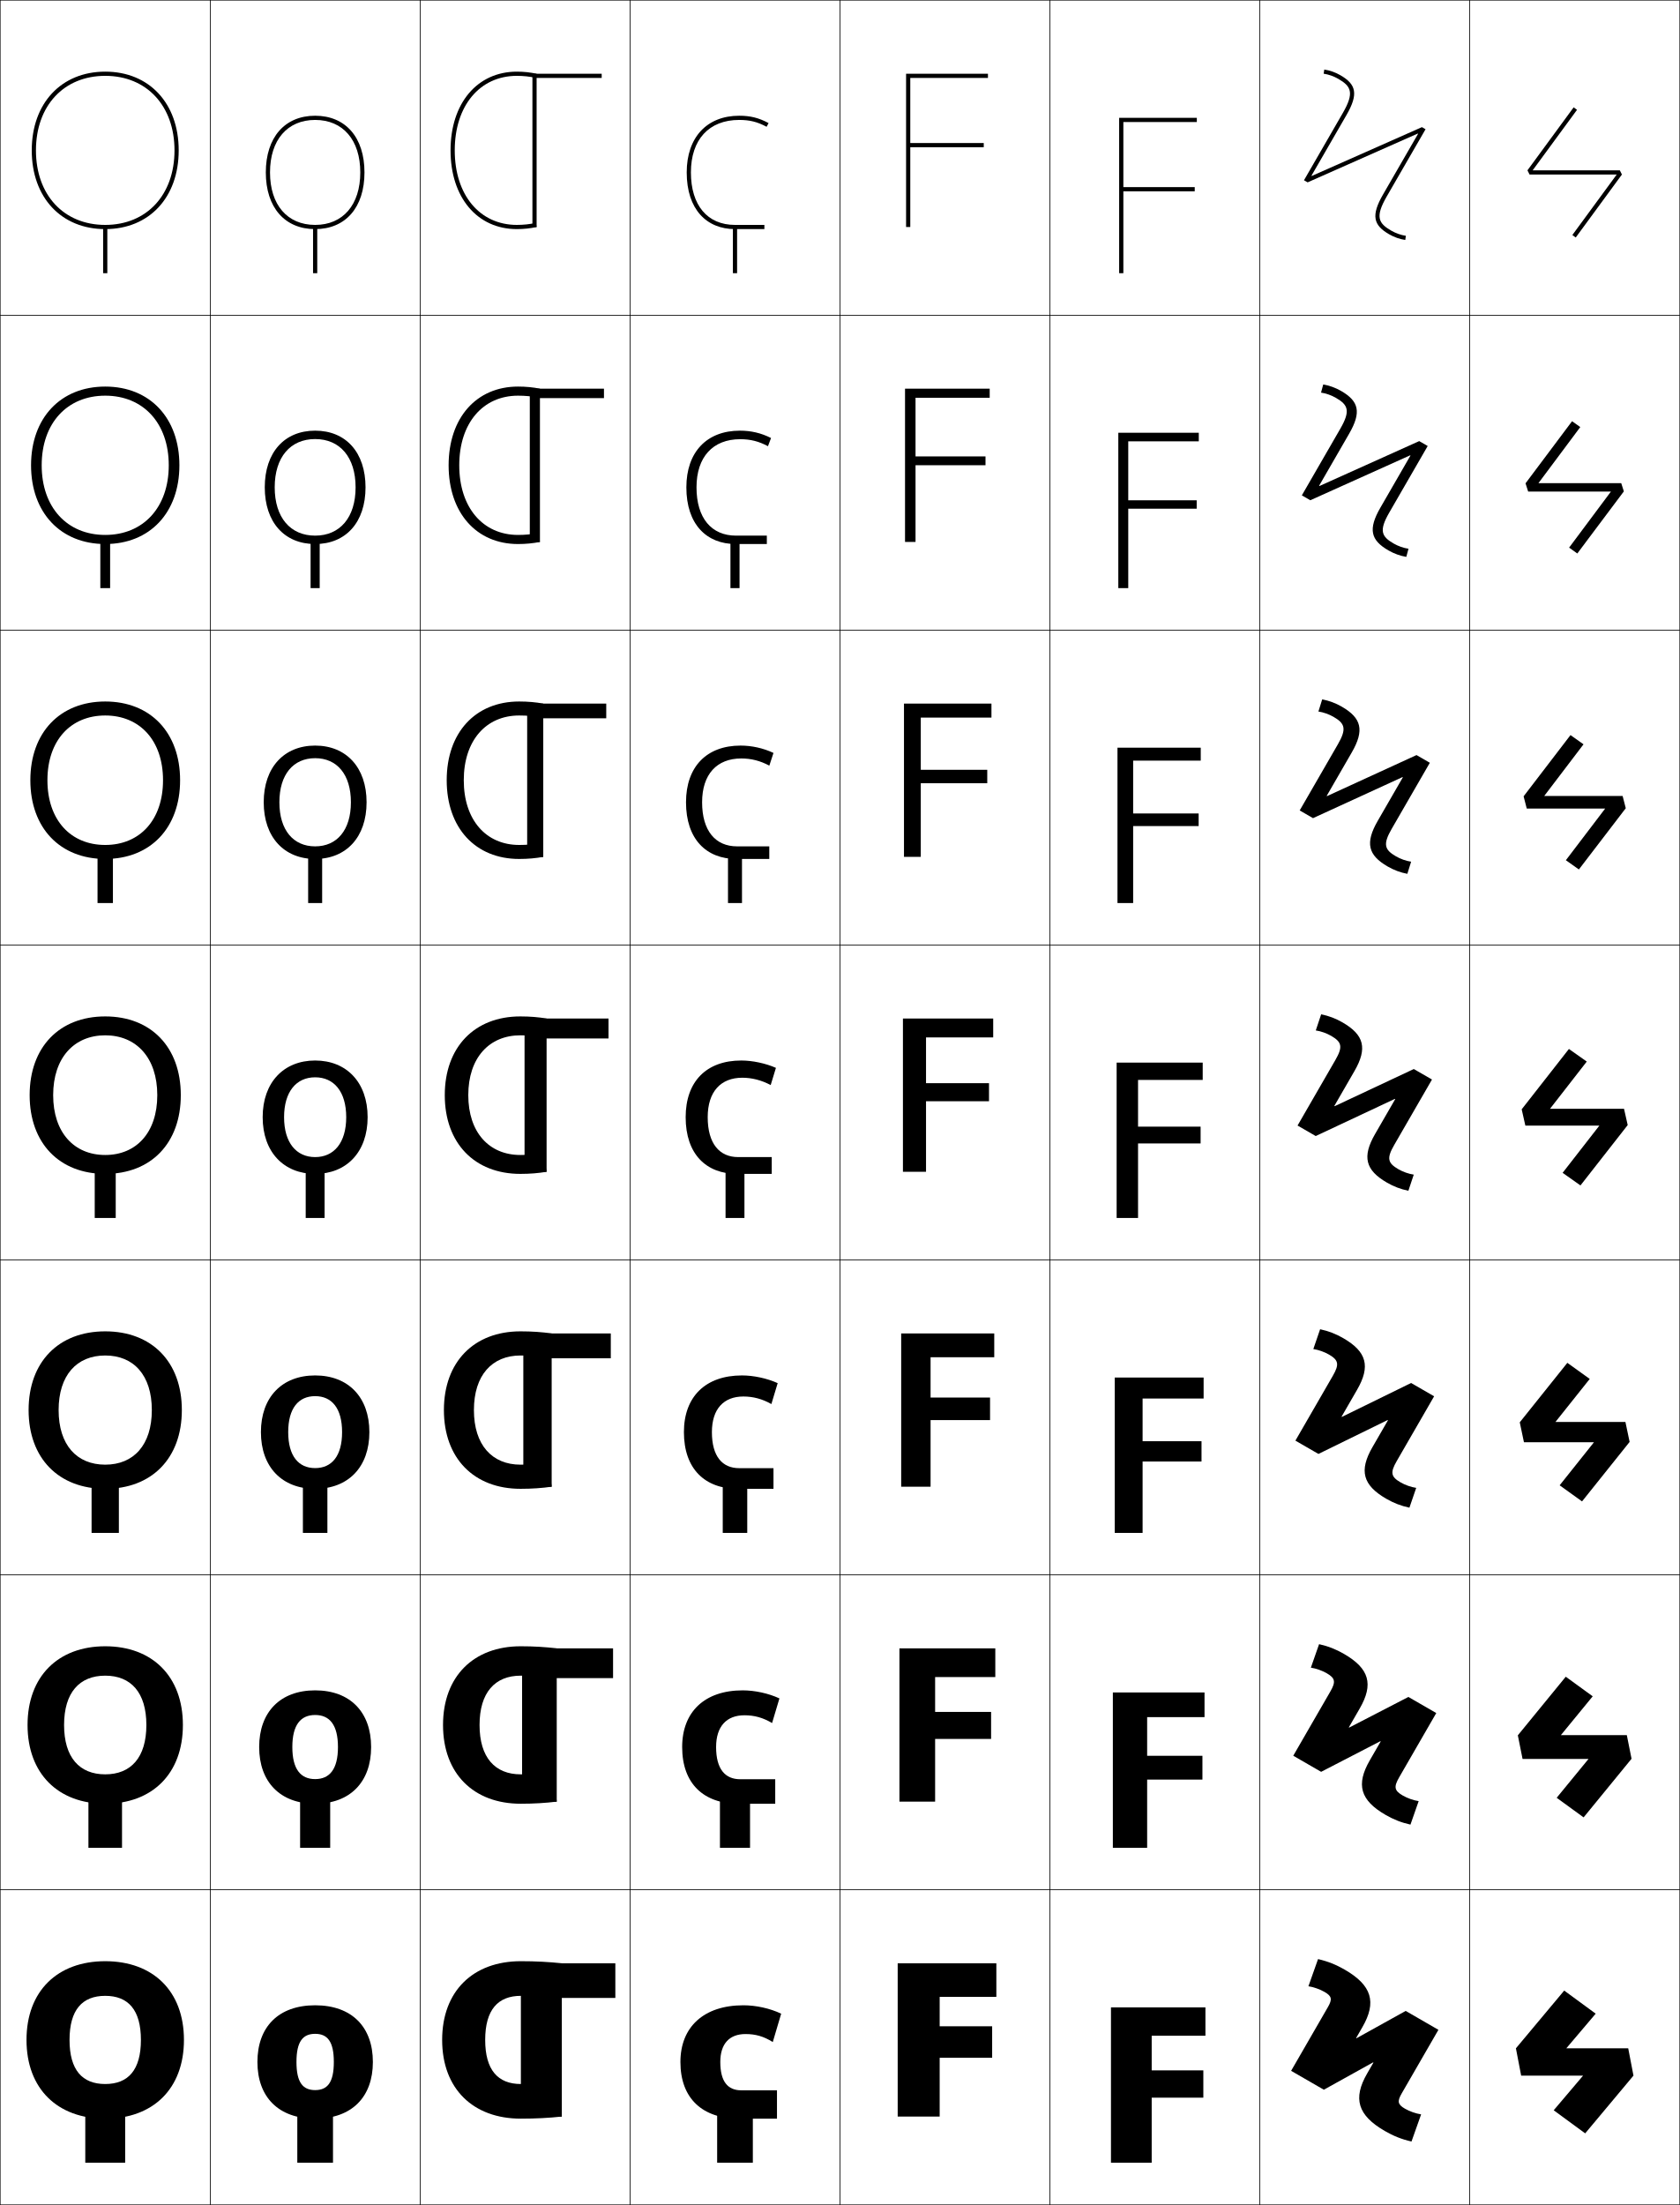
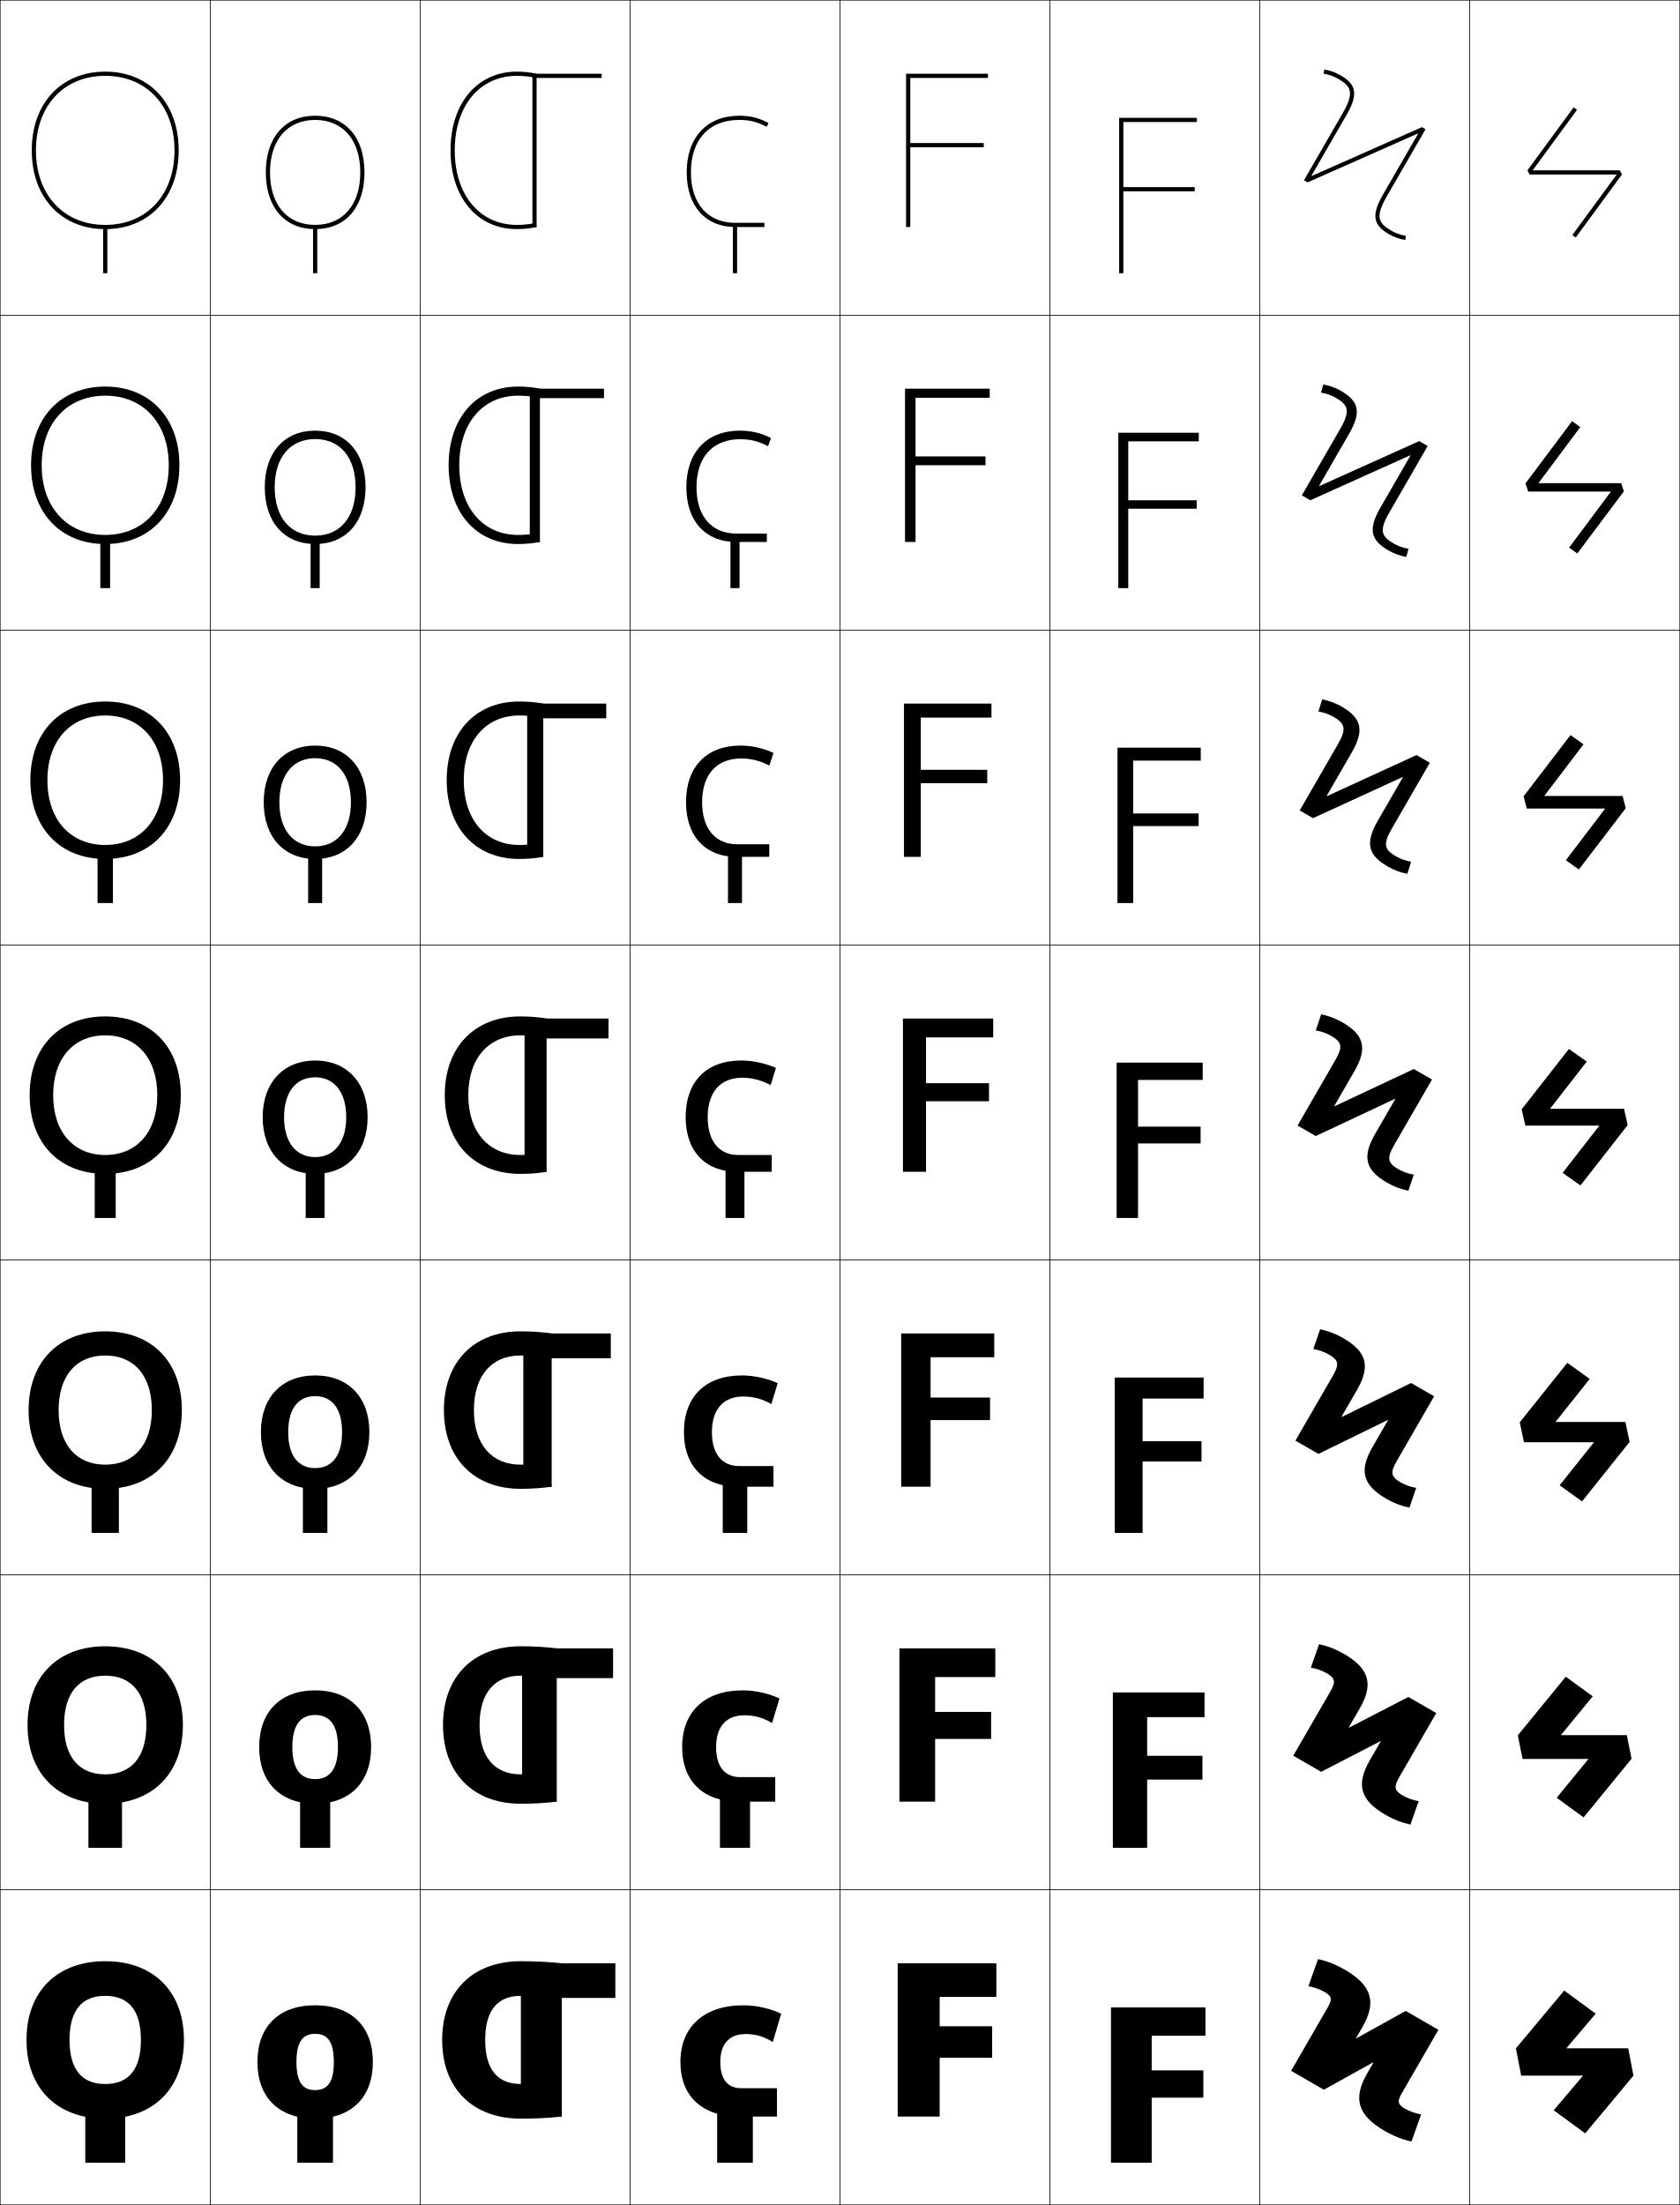
<svg xmlns="http://www.w3.org/2000/svg" width="800.25" height="1050.25" viewBox="0 0 800.25 1050.25" overflow="visible" enable-background="new 0 0 800.25 1050.25" xml:space="preserve">
  <g id="レイヤー1">
    <g>
      <rect x="0.125" y="0.125" fill="none" stroke="#000000" stroke-width="0.25" width="100" height="150" />
      <rect x="100.125" y="0.125" fill="none" stroke="#000000" stroke-width="0.25" width="100" height="150" />
      <rect x="200.125" y="0.125" fill="none" stroke="#000000" stroke-width="0.25" width="100" height="150" />
      <rect x="300.125" y="0.125" fill="none" stroke="#000000" stroke-width="0.25" width="100" height="150" />
      <rect x="400.125" y="0.125" fill="none" stroke="#000000" stroke-width="0.25" width="100" height="150" />
      <rect x="500.125" y="0.125" fill="none" stroke="#000000" stroke-width="0.25" width="100" height="150" />
      <rect x="600.125" y="0.125" fill="none" stroke="#000000" stroke-width="0.25" width="100" height="150" />
      <rect x="0.125" y="150.125" fill="none" stroke="#000000" stroke-width="0.25" width="100" height="150" />
      <rect x="100.125" y="150.125" fill="none" stroke="#000000" stroke-width="0.25" width="100" height="150" />
      <rect x="200.125" y="150.125" fill="none" stroke="#000000" stroke-width="0.25" width="100" height="150" />
      <rect x="300.125" y="150.125" fill="none" stroke="#000000" stroke-width="0.25" width="100" height="150" />
      <rect x="400.125" y="150.125" fill="none" stroke="#000000" stroke-width="0.25" width="100" height="150" />
      <rect x="500.125" y="150.125" fill="none" stroke="#000000" stroke-width="0.25" width="100" height="150" />
      <rect x="600.125" y="150.125" fill="none" stroke="#000000" stroke-width="0.25" width="100" height="150" />
      <rect x="0.125" y="300.125" fill="none" stroke="#000000" stroke-width="0.25" width="100" height="150" />
      <rect x="100.125" y="300.125" fill="none" stroke="#000000" stroke-width="0.25" width="100" height="150" />
      <rect x="200.125" y="300.125" fill="none" stroke="#000000" stroke-width="0.25" width="100" height="150" />
      <rect x="300.125" y="300.125" fill="none" stroke="#000000" stroke-width="0.25" width="100" height="150" />
      <rect x="400.125" y="300.125" fill="none" stroke="#000000" stroke-width="0.25" width="100" height="150" />
      <rect x="500.125" y="300.125" fill="none" stroke="#000000" stroke-width="0.25" width="100" height="150" />
      <rect x="600.125" y="300.125" fill="none" stroke="#000000" stroke-width="0.25" width="100" height="150" />
      <rect x="0.125" y="450.125" fill="none" stroke="#000000" stroke-width="0.25" width="100" height="150" />
      <rect x="100.125" y="450.125" fill="none" stroke="#000000" stroke-width="0.25" width="100" height="150" />
      <rect x="200.125" y="450.125" fill="none" stroke="#000000" stroke-width="0.25" width="100" height="150" />
      <rect x="300.125" y="450.125" fill="none" stroke="#000000" stroke-width="0.25" width="100" height="150" />
      <rect x="400.125" y="450.125" fill="none" stroke="#000000" stroke-width="0.25" width="100" height="150" />
      <rect x="500.125" y="450.125" fill="none" stroke="#000000" stroke-width="0.25" width="100" height="150" />
      <rect x="600.125" y="450.125" fill="none" stroke="#000000" stroke-width="0.25" width="100" height="150" />
      <rect x="0.125" y="600.125" fill="none" stroke="#000000" stroke-width="0.25" width="100" height="150" />
      <rect x="100.125" y="600.125" fill="none" stroke="#000000" stroke-width="0.25" width="100" height="150" />
      <rect x="200.125" y="600.125" fill="none" stroke="#000000" stroke-width="0.25" width="100" height="150" />
      <rect x="300.125" y="600.125" fill="none" stroke="#000000" stroke-width="0.25" width="100" height="150" />
      <rect x="400.125" y="600.125" fill="none" stroke="#000000" stroke-width="0.25" width="100" height="150" />
      <rect x="500.125" y="600.125" fill="none" stroke="#000000" stroke-width="0.25" width="100" height="150" />
      <rect x="600.125" y="600.125" fill="none" stroke="#000000" stroke-width="0.25" width="100" height="150" />
      <rect x="0.125" y="750.125" fill="none" stroke="#000000" stroke-width="0.25" width="100" height="150" />
      <rect x="100.125" y="750.125" fill="none" stroke="#000000" stroke-width="0.25" width="100" height="150" />
      <rect x="200.125" y="750.125" fill="none" stroke="#000000" stroke-width="0.25" width="100" height="150" />
      <rect x="300.125" y="750.125" fill="none" stroke="#000000" stroke-width="0.25" width="100" height="150" />
      <rect x="400.125" y="750.125" fill="none" stroke="#000000" stroke-width="0.25" width="100" height="150" />
      <rect x="500.125" y="750.125" fill="none" stroke="#000000" stroke-width="0.25" width="100" height="150" />
      <rect x="600.125" y="750.125" fill="none" stroke="#000000" stroke-width="0.25" width="100" height="150" />
      <rect x="0.125" y="900.125" fill="none" stroke="#000000" stroke-width="0.25" width="100" height="150" />
      <rect x="100.125" y="900.125" fill="none" stroke="#000000" stroke-width="0.25" width="100" height="150" />
      <rect x="200.125" y="900.125" fill="none" stroke="#000000" stroke-width="0.25" width="100" height="150" />
      <rect x="300.125" y="900.125" fill="none" stroke="#000000" stroke-width="0.25" width="100" height="150" />
      <rect x="400.125" y="900.125" fill="none" stroke="#000000" stroke-width="0.25" width="100" height="150" />
      <rect x="500.125" y="900.125" fill="none" stroke="#000000" stroke-width="0.25" width="100" height="150" />
      <rect x="600.125" y="900.125" fill="none" stroke="#000000" stroke-width="0.25" width="100" height="150" />
      <rect x="700.125" y="0.125" fill="none" stroke="#000000" stroke-width="0.25" width="100" height="150" />
      <rect x="700.125" y="150.125" fill="none" stroke="#000000" stroke-width="0.25" width="100" height="150" />
      <rect x="700.125" y="300.125" fill="none" stroke="#000000" stroke-width="0.25" width="100" height="150" />
      <rect x="700.125" y="450.125" fill="none" stroke="#000000" stroke-width="0.25" width="100" height="150" />
      <rect x="700.125" y="600.125" fill="none" stroke="#000000" stroke-width="0.25" width="100" height="150" />
      <rect x="700.125" y="750.125" fill="none" stroke="#000000" stroke-width="0.25" width="100" height="150" />
      <rect x="700.125" y="900.125" fill="none" stroke="#000000" stroke-width="0.25" width="100" height="150" />
    </g>
    <g>
      <g>
        <path d="M50.125,934.126c-22.752,0-37.5,14.226-37.5,37.5c0,23.272,14.748,37.5,37.5,37.5v-16.5       c-10.945,0-17-6.673-17-21c0-14.329,6.055-21,17-21s17,6.671,17,21c0,14.327-6.055,21-17,21v16.5       c22.752,0,37.5-14.228,37.5-37.5C87.625,948.352,72.877,934.126,50.125,934.126z" />
        <rect x="40.625" y="1000.125" width="19" height="30" />
      </g>
      <g>
        <path d="M50.125,784.125c-22.449,0-37,14.366-37,37.5c0,23.133,14.551,37.501,37,37.501v-14       c-12.244,0-19.6-8.022-19.6-23.501c0-15.479,7.355-23.5,19.6-23.5       s19.6,8.021,19.6,23.5c0,15.479-7.356,23.501-19.6,23.501v14       c22.449,0,37-14.368,37-37.501C87.125,798.491,72.574,784.125,50.125,784.125z" />
        <rect x="42.125" y="851.458" width="16" height="28.667" />
      </g>
      <g>
        <path d="M50.125,634.125c-22.146,0-36.5,14.507-36.5,37.5c0,22.992,14.354,37.501,36.5,37.501v-11.5       c-13.543,0-22.2-9.371-22.2-26.001s8.657-26,22.2-26s22.2,9.37,22.2,26       S63.668,697.626,50.125,697.626v11.5c22.146,0,36.5-14.509,36.5-37.501       C86.625,648.632,72.271,634.125,50.125,634.125z" />
        <rect x="43.625" y="702.792" width="13" height="27.333" />
      </g>
      <g>
        <path d="M50.125,484.125c-21.844,0-36,14.646-36,37.5c0,22.852,14.156,37.501,36,37.501v-9       c-14.842,0-24.8-10.721-24.8-28.501c0-17.781,9.958-28.5,24.8-28.5       s24.8,10.719,24.8,28.5c0,17.78-9.958,28.501-24.8,28.501v9       c21.844,0,36-14.649,36-37.501C86.125,498.771,71.969,484.125,50.125,484.125z" />
        <rect x="45.125" y="554.125" width="10" height="26" />
      </g>
      <g>
        <path d="M14.458,371.625c0,22.711,14.126,37.5,35.667,37.5v-6.667       c-16.474,0-27.533-11.902-27.533-30.833c0-18.933,11.059-30.833,27.533-30.833       S77.658,352.692,77.658,371.625c0,18.931-11.059,30.833-27.533,30.833v6.667       c21.541,0,35.667-14.79,35.667-37.5c0-22.712-14.126-37.5-35.667-37.5       S14.458,348.913,14.458,371.625z" />
        <rect x="46.458" y="405.458" width="7.333" height="24.667" />
      </g>
      <g>
        <path d="M14.792,221.625c0,22.57,14.096,37.5,35.333,37.5v-4.333       c-18.106,0-30.267-13.084-30.267-33.167S32.019,188.458,50.125,188.458       S80.392,201.542,80.392,221.625S68.231,254.792,50.125,254.792v4.333       c21.238,0,35.333-14.93,35.333-37.5c0-22.571-14.096-37.5-35.333-37.5       S14.792,199.054,14.792,221.625z" />
        <rect x="47.792" y="256.792" width="4.667" height="23.333" />
      </g>
      <g>
        <path d="M15.125,71.625c0,22.43,14.065,37.5,35,37.5v-2c-19.738,0-33-14.267-33-35.5s13.262-35.5,33-35.5       s33,14.267,33,35.5s-13.262,35.5-33,35.5v2c20.935,0,35-15.07,35-37.5s-14.065-37.5-35-37.5       S15.125,49.195,15.125,71.625z" />
        <rect x="49.125" y="108.125" width="2" height="22" />
      </g>
    </g>
    <g>
      <g>
        <path d="M150.125,955.124c-17.561,0-27.5,10.398-27.5,27c0,16.6,9.939,27,27.5,27v-13.602       c-5.869,0-8.9-3.645-8.9-13.398s3.031-13.4,8.9-13.4       s8.9,3.646,8.9,13.4s-3.031,13.398-8.9,13.398v13.602       c17.561,0,27.5-10.4,27.5-27C177.625,965.522,167.686,955.124,150.125,955.124z" />
        <rect x="141.625" y="1000.125" width="17" height="30" />
      </g>
      <g>
        <path d="M150.125,805.124c-16.691,0-26.667,10.405-26.667,27c0,16.592,9.976,27,26.667,27       v-11.734c-6.893,0-10.867-4.695-10.867-15.266s3.975-15.267,10.867-15.267       c6.892,0,10.867,4.696,10.867,15.267s-3.975,15.266-10.867,15.266v11.734       c16.691,0,26.666-10.408,26.666-27C176.791,815.529,166.816,805.124,150.125,805.124z" />
        <rect x="142.958" y="851.458" width="14.333" height="28.667" />
      </g>
      <g>
        <path d="M150.125,655.125c-15.821,0-25.833,10.412-25.833,27c0,16.584,10.012,27,25.833,27       v-9.867c-7.916,0-12.833-5.747-12.833-17.133       c0-11.388,4.917-17.134,12.833-17.134s12.833,5.746,12.833,17.134       c0,11.386-4.918,17.133-12.833,17.133V709.125c15.822,0,25.833-10.416,25.833-27       C175.958,665.537,165.947,655.125,150.125,655.125z" />
        <rect x="144.292" y="702.792" width="11.667" height="27.333" />
      </g>
      <g>
        <path d="M150.125,505.125c-14.952,0-25,10.419-25,27c0,16.577,10.048,27,25,27v-8       c-8.938,0-14.8-6.798-14.8-19c0-12.204,5.861-19,14.8-19       s14.8,6.796,14.8,19c0,12.202-5.861,19-14.8,19v8c14.952,0,25-10.423,25-27       C175.125,515.544,165.077,505.125,150.125,505.125z" />
        <rect x="145.625" y="554.125" width="9" height="26" />
      </g>
      <g>
        <path d="M125.625,382.125c0,16.603,9.7,27,24.5,27v-6       c-10.38,0-17.034-7.725-17.034-21c0-13.277,6.654-21,17.034-21       c10.379,0,17.033,7.724,17.033,21c0,13.275-6.653,21-17.033,21V409.125       c14.799,0,24.5-10.397,24.5-27c0-16.606-9.7-27-24.5-27       C135.325,355.125,125.625,365.519,125.625,382.125z" />
        <rect x="146.792" y="405.458" width="6.667" height="24.667" />
      </g>
      <g>
        <path d="M126.125,232.125c0,16.628,9.353,27,24,27v-4c-11.82,0-19.267-8.652-19.267-23       c0-14.349,7.446-23,19.267-23c11.821,0,19.267,8.651,19.267,23       c0,14.348-7.446,23-19.267,23v4c14.647,0,24-10.372,24-27c0-16.63-9.353-27-24-27       S126.125,215.495,126.125,232.125z" />
        <rect x="147.958" y="256.792" width="4.333" height="23.333" />
      </g>
      <g>
        <path d="M126.625,82.125c0,16.654,9.005,27,23.5,27v-2c-13.262,0-21.5-9.579-21.5-25s8.238-25,21.5-25       s21.5,9.579,21.5,25s-8.238,25-21.5,25v2c14.495,0,23.5-10.346,23.5-27s-9.005-27-23.5-27       S126.625,65.471,126.625,82.125z" />
        <rect x="149.125" y="108.125" width="2" height="22" />
      </g>
    </g>
    <g>
      <g>
        <path d="M246.225,34.125c3.254,0,6.412,0.336,9.4,1l-0.434,1.952       c-2.845-0.632-5.861-0.952-8.967-0.952c-17.704,0-29.6,14.266-29.6,35.5       c0,21.232,11.896,35.5,29.6,35.5c3.105,0,6.122-0.32,8.967-0.952L255.625,108.125       c-2.989,0.664-6.146,1-9.4,1c-18.9,0-31.6-15.07-31.6-37.5       S227.324,34.125,246.225,34.125z" />
        <polygon points="255.625,108.125 253.625,108.125 253.625,35.125 286.625,35.125 286.625,37.125 255.625,37.125 " />
      </g>
      <g>
        <path d="M246.774,184.125c3.703,0,7.206,0.339,10.434,1l-0.81,4.256       c-2.979-0.612-6.217-0.922-9.624-0.922c-16.75,0-28,13.083-28,33.167       c0,20.081,11.25,33.167,28,33.167c3.407,0,6.644-0.31,9.624-0.922l0.81,4.255       c-3.228,0.661-6.731,1-10.434,1c-19.882,0-33.066-14.93-33.066-37.5       C213.708,199.054,226.893,184.125,246.774,184.125z" />
        <polygon points="257.208,258.125 252.375,258.125 252.375,185.125 287.708,185.125        287.708,189.625 257.208,189.625 " />
      </g>
      <g>
        <path d="M247.325,334.125c4.151,0,8,0.343,11.466,1l-1.187,6.56       c-3.114-0.593-6.572-0.893-10.28-0.893c-15.796,0-26.4,11.901-26.4,30.833       c0,18.93,10.604,30.833,26.4,30.833c3.708,0,7.166-0.3,10.28-0.893       l1.187,6.56c-3.466,0.657-7.315,1-11.466,1c-20.863,0-34.533-14.789-34.533-37.5       C212.792,348.913,226.462,334.125,247.325,334.125z" />
        <polygon points="258.792,408.125 251.125,408.125 251.125,335.125 288.792,335.125 288.792,342.125        258.792,342.125 " />
      </g>
      <g>
        <path d="M247.875,484.125c4.6,0,8.795,0.347,12.5,1l-1.563,8.863       C255.563,493.415,251.884,493.125,247.875,493.125c-14.842,0-24.8,10.719-24.8,28.5       c0,17.779,9.958,28.5,24.8,28.5c4.009,0,7.688-0.29,10.937-0.863L260.375,558.125       c-3.705,0.653-7.9,1-12.5,1c-21.844,0-36-14.648-36-37.5       C211.875,498.771,226.031,484.125,247.875,484.125z" />
        <polygon points="260.375,558.125 249.875,558.125 249.875,485.125 289.875,485.125 289.875,494.625 260.375,494.625 " />
      </g>
      <g>
        <path d="M225.758,671.625c0,16.629,8.657,26,22.2,26c4.769,0,9.308-0.314,13.292-0.909       L262.792,708.125c-4.48,0.655-9.449,1-14.833,1c-22.146,0-36.5-14.508-36.5-37.5       c0-22.994,14.354-37.5,36.5-37.5c5.385,0,10.354,0.344,14.833,1l-1.542,11.408       c-3.983-0.594-8.523-0.908-13.292-0.908       C234.415,645.625,225.758,654.994,225.758,671.625z" />
        <polygon points="290.958,635.125 290.958,646.958 262.792,646.958 262.792,708.125        249.292,708.125 249.292,635.125 " />
      </g>
      <g>
        <path d="M228.442,821.625c0,15.479,7.355,23.5,19.6,23.5       c5.529,0,10.928-0.34,15.646-0.954L265.208,858.125c-5.255,0.658-10.997,1-17.167,1       c-22.449,0-37-14.367-37-37.5c0-23.135,14.551-37.5,37-37.5c6.17,0,11.912,0.342,17.167,1       L263.688,799.079c-4.718-0.614-10.117-0.954-15.646-0.954       C235.797,798.125,228.442,806.146,228.442,821.625z" />
        <polygon points="292.042,785.125 292.042,799.292 265.208,799.292 265.208,858.125        248.708,858.125 248.708,785.125 " />
      </g>
      <g>
        <path d="M231.125,971.625c0,14.328,6.055,21,17,21c6.289,0,12.547-0.364,18-1l1.5,16.5       c-6.03,0.661-12.546,1-19.5,1c-22.752,0-37.5-14.227-37.5-37.5c0-23.275,14.748-37.5,37.5-37.5       c6.954,0,13.47,0.339,19.5,1l-1.5,16.5c-5.453-0.636-11.711-1-18-1       C237.18,950.625,231.125,957.297,231.125,971.625z" />
        <polygon points="293.125,935.125 293.125,951.625 267.625,951.625 267.625,1008.125 248.125,1008.125 248.125,935.125 " />
      </g>
    </g>
    <g>
-       <g>
-         <path d="M370.125,1009.125h-18c-17.484,0-28-9.591-28-27c0-16.57,11.029-27,30-27       c5.978,0,12.635,1.443,18,4l-4,13.5c-4.416-2.732-8.217-3.801-13-3.801       c-7.605,0-12,4.578-12,13.301c0,9.363,3.574,13.5,10,13.5h17V1009.125z" />
-         <rect x="341.625" y="1000.125" width="17" height="30" />
-       </g>
-       <g>
-         <path d="M369.291,859.125h-17.5c-16.578,0-26.833-9.541-26.833-27       c0-16.724,10.653-27,28.834-27c5.733,0,12.271,1.4,17.5,3.833l-3.501,11.733       c-4.393-2.601-8.482-3.7-13.166-3.7c-8.487,0-13.5,5.25-13.5,15.134       c0,10.472,4.275,15.333,11.5,15.333h16.666V859.125z" />
-         <rect x="342.958" y="851.458" width="14.334" height="28.667" />
-       </g>
-       <g>
-         <path d="M368.458,709.125h-17c-15.671,0-25.666-9.49-25.666-27c0-16.876,10.276-27,27.666-27       c5.491,0,11.908,1.358,17,3.667l-3,9.966c-4.369-2.468-8.749-3.601-13.333-3.601       c-9.369,0-15,5.924-15,16.968c0,11.58,4.975,17.167,13,17.167h16.333V709.125z" />
-         <rect x="344.292" y="702.792" width="11.667" height="27.333" />
-       </g>
-       <g>
-         <path d="M367.625,551.125v8h-16.5c-14.765,0-24.5-9.44-24.5-27c0-17.029,9.9-27,26.5-27       c5.248,0,11.545,1.316,16.5,3.5l-2.5,8.199c-4.347-2.336-9.016-3.5-13.5-3.5       c-10.25,0-16.5,6.596-16.5,18.801c0,12.688,5.676,19,14.5,19H367.625z" />
-         <rect x="345.625" y="554.125" width="9" height="26" />
-       </g>
-       <g>
-         <path d="M334.458,382.125c0,13.677,6.4,21,16.667,21h15.333V409.125h-15.666       c-14.346,0-24-9.422-24-27c0-16.905,9.793-27,26-27       c5.255,0,10.79,1.2,15.667,3.5l-1.981,6.054       c-4.357-2.34-8.689-3.421-13.352-3.421       C341.49,361.257,334.458,368.77,334.458,382.125z" />
-         <rect x="346.791" y="405.458" width="6.667" height="24.667" />
-       </g>
-       <g>
-         <path d="M331.792,232.125c0,14.666,7.126,23,18.833,23h14.667v4h-14.833       c-13.926,0-23.5-9.402-23.5-27c0-16.779,9.687-27,25.5-27       c5.262,0,10.035,1.083,14.834,3.5l-1.464,3.908       c-4.367-2.344-8.363-3.341-13.203-3.341       C339.607,209.191,331.792,217.621,331.792,232.125z" />
-         <rect x="347.958" y="256.792" width="4.333" height="23.333" />
-       </g>
-       <g>
-         <path d="M329.125,82.125c0-15.654,8.598-25,23-25c5.018,0,8.678,0.914,13.055,3.262       L366.125,58.625c-4.721-2.533-8.732-3.5-14-3.5c-15.42,0-25,10.346-25,27       c0,17.617,9.494,27,23,27h14v-2h-14C336.976,107.125,329.125,97.779,329.125,82.125z" />
-         <rect x="349.125" y="108.125" width="2" height="22" />
-       </g>
-     </g>
-     <g>
      <polygon points="472.625,965.125 447.625,965.125 447.625,951.125 474.625,951.125 474.625,935.125 427.625,935.125       427.625,1008.125 447.625,1008.125 447.625,980.125 472.625,980.125 " />
      <polygon points="428.458,785.125 428.458,858.125 445.458,858.125 445.458,828.259 472.125,828.259       472.125,815.392 445.458,815.392 445.458,798.791 474.125,798.791 474.125,785.125 " />
      <polygon points="429.292,635.125 429.292,708.125 443.292,708.125 443.292,676.393 471.625,676.393       471.625,665.659 443.292,665.659 443.292,646.458 473.625,646.458 473.625,635.125 " />
      <polygon points="430.125,485.125 430.125,558.125 441.125,558.125 441.125,524.526 471.125,524.526       471.125,515.926 441.125,515.926 441.125,494.125 473.125,494.125 473.125,485.125 " />
      <polygon points="430.625,335.125 430.625,408.125 438.625,408.125 438.625,373.059 470.292,373.059       470.292,366.658 438.625,366.658 438.625,341.792 472.291,341.792 472.291,335.125 " />
      <polygon points="431.125,185.125 431.125,258.125 436.125,258.125 436.125,221.592 469.458,221.592       469.458,217.392 436.125,217.392 436.125,189.458 471.458,189.458 471.458,185.125 " />
      <polygon points="470.625,37.125 470.625,35.125 431.625,35.125 431.625,108.125 433.625,108.125 433.625,70.125 468.625,70.125       468.625,68.125 433.625,68.125 433.625,37.125 " />
    </g>
    <g>
      <path d="M639.67,53.817c5.598-9.694,3.947-12.733-2.16-16.259      c-2.154-1.244-4.627-2.116-6.964-2.455L630.832,33.125      c2.587,0.373,5.308,1.332,7.678,2.701c7.532,4.349,8.708,8.918,2.893,18.991      l-16.675,28.881l0.173,0.1l52.447-23.239l1.731,1l-18.5,32.043      c-5.597,9.693-3.946,12.732,2.161,16.258c2.154,1.244,4.627,2.117,6.963,2.455      l-0.285,1.978c-2.587-0.372-5.308-1.331-7.678-2.7      c-7.532-4.349-8.708-8.918-2.893-18.99l16.675-28.882l-0.175-0.101      L622.902,86.859l-1.732-1L639.67,53.817z" />
      <path d="M638.481,204.186c4.942-8.559,3.681-11.347-2.105-14.687      c-2.159-1.248-4.707-2.148-7.083-2.496l1.045-3.878      c2.938,0.491,5.861,1.556,8.514,3.087c8.464,4.887,9.779,10.062,3.816,20.391      l-14.312,24.79l0.173,0.1l47.531-21.392l4.041,2.334L661.768,244.188      c-4.941,8.559-3.68,11.347,2.105,14.687c2.16,1.247,4.707,2.148,7.082,2.497      l-1.043,3.876c-2.938-0.49-5.861-1.555-8.514-3.086      c-8.465-4.887-9.779-10.062-3.816-20.39l14.312-24.79l-0.174-0.101      l-47.53,21.393l-4.041-2.333L638.481,204.186z" />
      <path d="M637.294,354.555c4.286-7.424,3.413-9.961-2.051-13.116      c-2.165-1.25-4.787-2.18-7.202-2.537L629.844,333.125      c3.289,0.608,6.414,1.779,9.35,3.474c9.396,5.424,10.851,11.206,4.74,21.79      l-11.95,20.698l0.173,0.1l42.615-19.544l6.351,3.667l-18.167,31.465      c-4.285,7.423-3.412,9.962,2.051,13.115c2.166,1.25,4.787,2.18,7.202,2.538      l-1.802,5.776c-3.289-0.608-6.414-1.778-9.35-3.473      c-9.396-5.425-10.851-11.207-4.74-21.789l11.949-20.698l-0.174-0.101      l-42.614,19.544l-6.351-3.667L637.294,354.555z" />
      <path d="M655.051,540.11l9.587-16.605l-0.174-0.101l-37.698,17.696l-8.66-5      l18-31.177c3.631-6.288,3.146-8.575-1.995-11.544      c-2.171-1.254-4.867-2.212-7.321-2.578l2.561-7.677      c3.64,0.726,6.968,2.002,10.186,3.86c10.328,5.962,11.922,12.351,5.664,23.188      l-9.588,16.606l0.173,0.1l37.699-17.696l8.66,5l-18,31.177      c-3.63,6.288-3.146,8.576,1.995,11.544c2.172,1.253,4.867,2.211,7.321,2.579      l-2.56,7.675c-3.64-0.726-6.968-2.002-10.186-3.859      C650.387,557.336,648.793,550.948,655.051,540.11z" />
      <path d="M665.332,695.946c-3.146,5.45-2.736,7.466,1.856,10.117      c2.177,1.256,4.947,2.243,7.44,2.619l-3.234,9.431      c-3.991-0.843-7.521-2.225-11.021-4.245      c-11.213-6.475-13.049-13.398-6.588-24.589l7.391-12.802l-0.173-0.101      l-32.949,16.137l-10.97-6.333l17.833-30.888      c3.146-5.45,2.737-7.465-1.856-10.117c-2.177-1.257-4.947-2.243-7.44-2.619      l3.235-9.432c3.99,0.843,7.521,2.226,11.021,4.246      c11.213,6.474,13.048,13.399,6.588,24.588l-7.393,12.803l0.173,0.101      l32.95-16.138l10.97,6.334L665.332,695.946z" />
      <path d="M666.521,846.533c-2.663,4.611-2.327,6.354,1.719,8.69      c2.182,1.259,5.026,2.274,7.559,2.659l-3.91,11.187      c-4.341-0.96-8.073-2.448-11.855-4.632      c-12.1-6.985-14.176-14.447-7.513-25.988l5.195-8.999l-0.173-0.1      l-28.2,14.577L616.062,836.262l17.667-30.6      c2.662-4.612,2.327-6.354-1.719-8.69c-2.182-1.26-5.026-2.275-7.559-2.659      l3.91-11.188c4.341,0.96,8.073,2.448,11.855,4.633      c12.1,6.984,14.176,14.446,7.513,25.987l-5.196,8.999l0.173,0.101      l28.201-14.578l13.279,7.667L666.521,846.533z" />
      <path d="M667.709,997.119l17.5-30.311l-15.589-9l-23.451,13.019l-0.173-0.101l3-5.195      c6.866-11.893,4.548-19.892-8.437-27.388      c-4.065-2.347-7.999-3.941-12.691-5.019l-4.585,12.942      c2.571,0.394,5.491,1.438,7.678,2.7c3.498,2.02,3.759,3.489,1.58,7.264      l-17.5,30.311l15.589,9l23.451-13.019l0.173,0.1l-3,5.196      c-6.866,11.893-4.548,19.892,8.437,27.388      c4.064,2.347,7.999,3.941,12.691,5.018l4.585-12.941      c-2.571-0.394-5.491-1.438-7.678-2.7      C665.791,1002.363,665.529,1000.893,667.709,997.119z" />
    </g>
    <g>
      <polygon points="730.105,81.125 751.238,52.308 749.625,51.125 727.625,81.125 728.625,83.125 770.145,83.125       749.012,111.942 750.625,113.125 772.625,83.125 771.625,81.125 " />
      <polygon points="732.858,230.125 752.784,203.413 748.875,200.625 726.708,230.208       727.958,234.125 767.391,234.125 747.466,260.836 751.375,263.625 773.542,234.042       772.291,230.125 " />
      <polygon points="735.612,379.125 754.329,354.519 748.125,350.125 725.792,379.292 727.292,385.125       764.638,385.125 745.921,409.73 752.125,414.125 774.458,384.958 772.958,379.125 " />
      <polygon points="738.365,528.125 755.875,505.625 747.375,499.625 724.875,528.375 726.625,536.125 761.885,536.125       744.375,558.625 752.875,564.625 775.375,535.875 773.625,528.125 " />
      <polygon points="740.952,677.291 757.291,656.791 746.625,649.125 723.958,677.458       725.958,686.958 759.298,686.958 742.958,707.458 753.625,715.125 776.291,686.792       774.291,677.291 " />
      <polygon points="743.538,826.458 758.708,807.958 745.875,798.625 723.042,826.542       725.292,837.792 756.712,837.792 741.542,856.292 754.375,865.625 777.208,837.708       774.958,826.458 " />
      <polygon points="746.125,975.625 760.125,959.125 745.125,948.125 722.125,975.625 724.625,988.625 754.125,988.625       740.125,1005.125 755.125,1016.125 778.125,988.625 775.625,975.625 " />
    </g>
    <g>
      <polygon points="573.225,986.125 548.625,986.125 548.625,969.625 574.225,969.625 574.225,956.125       529.225,956.125 529.225,1030.125 548.625,1030.125 548.625,999.125 573.225,999.125 " />
      <polygon points="530.124,806.125 530.124,880.125 546.458,880.125 546.458,847.625 572.791,847.625       572.791,836.291 546.458,836.291 546.458,817.875 573.791,817.875 573.791,806.125 " />
      <polygon points="531.024,656.125 531.024,730.125 544.292,730.125 544.292,696.125 572.358,696.125       572.358,686.458 544.292,686.458 544.292,666.125 573.358,666.125 573.358,656.125 " />
      <polygon points="531.925,506.125 531.925,580.125 542.125,580.125 542.125,544.625 571.925,544.625       571.925,536.625 542.125,536.625 542.125,514.375 572.925,514.375 572.925,506.125 " />
      <polygon points="532.325,356.125 532.325,430.125 539.791,430.125 539.791,393.458       570.991,393.458 570.991,387.458 539.791,387.458 539.791,362.292 571.991,362.292       571.991,356.125 " />
      <polygon points="532.725,206.125 532.725,280.125 537.458,280.125 537.458,242.292       570.059,242.292 570.059,238.292 537.458,238.292 537.458,210.208 571.059,210.208       571.059,206.125 " />
      <polygon points="570.125,58.125 570.125,56.125 533.125,56.125 533.125,130.125 535.125,130.125 535.125,91.125 569.125,91.125       569.125,89.125 535.125,89.125 535.125,58.125 " />
    </g>
+     <g>
+       <g>
+         <path d="M370.125,1008.125h-18c-17.483,0-28-9.591-28-26c0-16.57,11.029-27,30-27       c5.978,0,12.635,1.443,18,4l-4,13.5c-4.416-2.732-8.217-3.801-13-3.801       c-7.605,0-12,4.578-12,13.301c0,8.363,3.573,12.5,10,12.5h17V1008.125z" />
+         <rect x="341.625" y="1000.125" width="17" height="30" />
+       </g>
+       <g>
+         <path d="M369.291,858.125h-17.5c-16.576,0-26.833-9.541-26.833-26       c0-16.724,10.653-27,28.834-27c5.733,0,12.271,1.401,17.5,3.833l-3.501,11.733       c-4.393-2.601-8.482-3.7-13.166-3.7c-8.487,0-13.5,5.25-13.5,15.134       c0,9.472,4.273,14.333,11.5,14.333h16.666V858.125z" />
+         <rect x="342.958" y="851.458" width="14.334" height="28.667" />
+       </g>
+       <g>
+         <path d="M368.458,708.125h-17c-15.67,0-25.666-9.49-25.666-26c0-16.876,10.276-27,27.666-27       c5.491,0,11.908,1.359,17,3.667l-3,9.966c-4.369-2.468-8.749-3.601-13.333-3.601       c-9.369,0-15,5.924-15,16.968c0,10.58,4.974,16.167,13,16.167h16.333V708.125z" />
+         <rect x="344.292" y="702.792" width="11.667" height="27.333" />
+       </g>
+       <g>
+         <path d="M367.625,550.125v8h-16.5c-14.764,0-24.5-9.44-24.5-26c0-17.029,9.9-27,26.5-27       c5.248,0,11.545,1.317,16.5,3.5l-2.5,8.199c-4.347-2.336-9.016-3.5-13.5-3.5       c-10.25,0-16.5,6.596-16.5,18.801c0,11.688,5.674,18,14.5,18H367.625z" />
+         <rect x="345.625" y="554.125" width="9" height="26" />
+       </g>
+       <g>
+         <path d="M334.458,382.125c0,12.727,6.465,20,16.667,20h15.333v6h-15.666       c-14.345,0-24-9.421-24-26c0-16.905,9.793-27,26-27       c5.255,0,10.79,1.2,15.667,3.5l-1.981,6.054       c-4.357-2.34-8.689-3.421-13.352-3.421       C341.49,361.257,334.458,368.77,334.458,382.125z" />
+         <rect x="346.791" y="405.125" width="6.667" height="25" />
+       </g>
+       <g>
+         <path d="M331.792,232.125c0,13.765,7.256,22,18.833,22h14.667v4h-14.833       c-13.925,0-23.5-9.402-23.5-26c0-16.779,9.687-27,25.5-27       c5.262,0,10.035,1.083,14.834,3.5l-1.464,3.908       c-4.367-2.344-8.363-3.341-13.203-3.341       C339.607,209.191,331.792,217.621,331.792,232.125z" />
+         <rect x="347.958" y="256.125" width="4.333" height="24" />
+       </g>
+       <g>
+         <path d="M329.125,82.125c0-15.654,8.598-25,23-25c5.018,0,8.678,0.914,13.055,3.262       L366.125,58.625c-4.721-2.533-8.732-3.5-14-3.5c-15.42,0-25,10.346-25,27       c0,16.617,9.495,26,23,26h14v-2h-14C337.172,106.125,329.125,96.929,329.125,82.125z" />
+         <rect x="349.125" y="107.125" width="2" height="23" />
+       </g>
+     </g>
  </g>
</svg>
